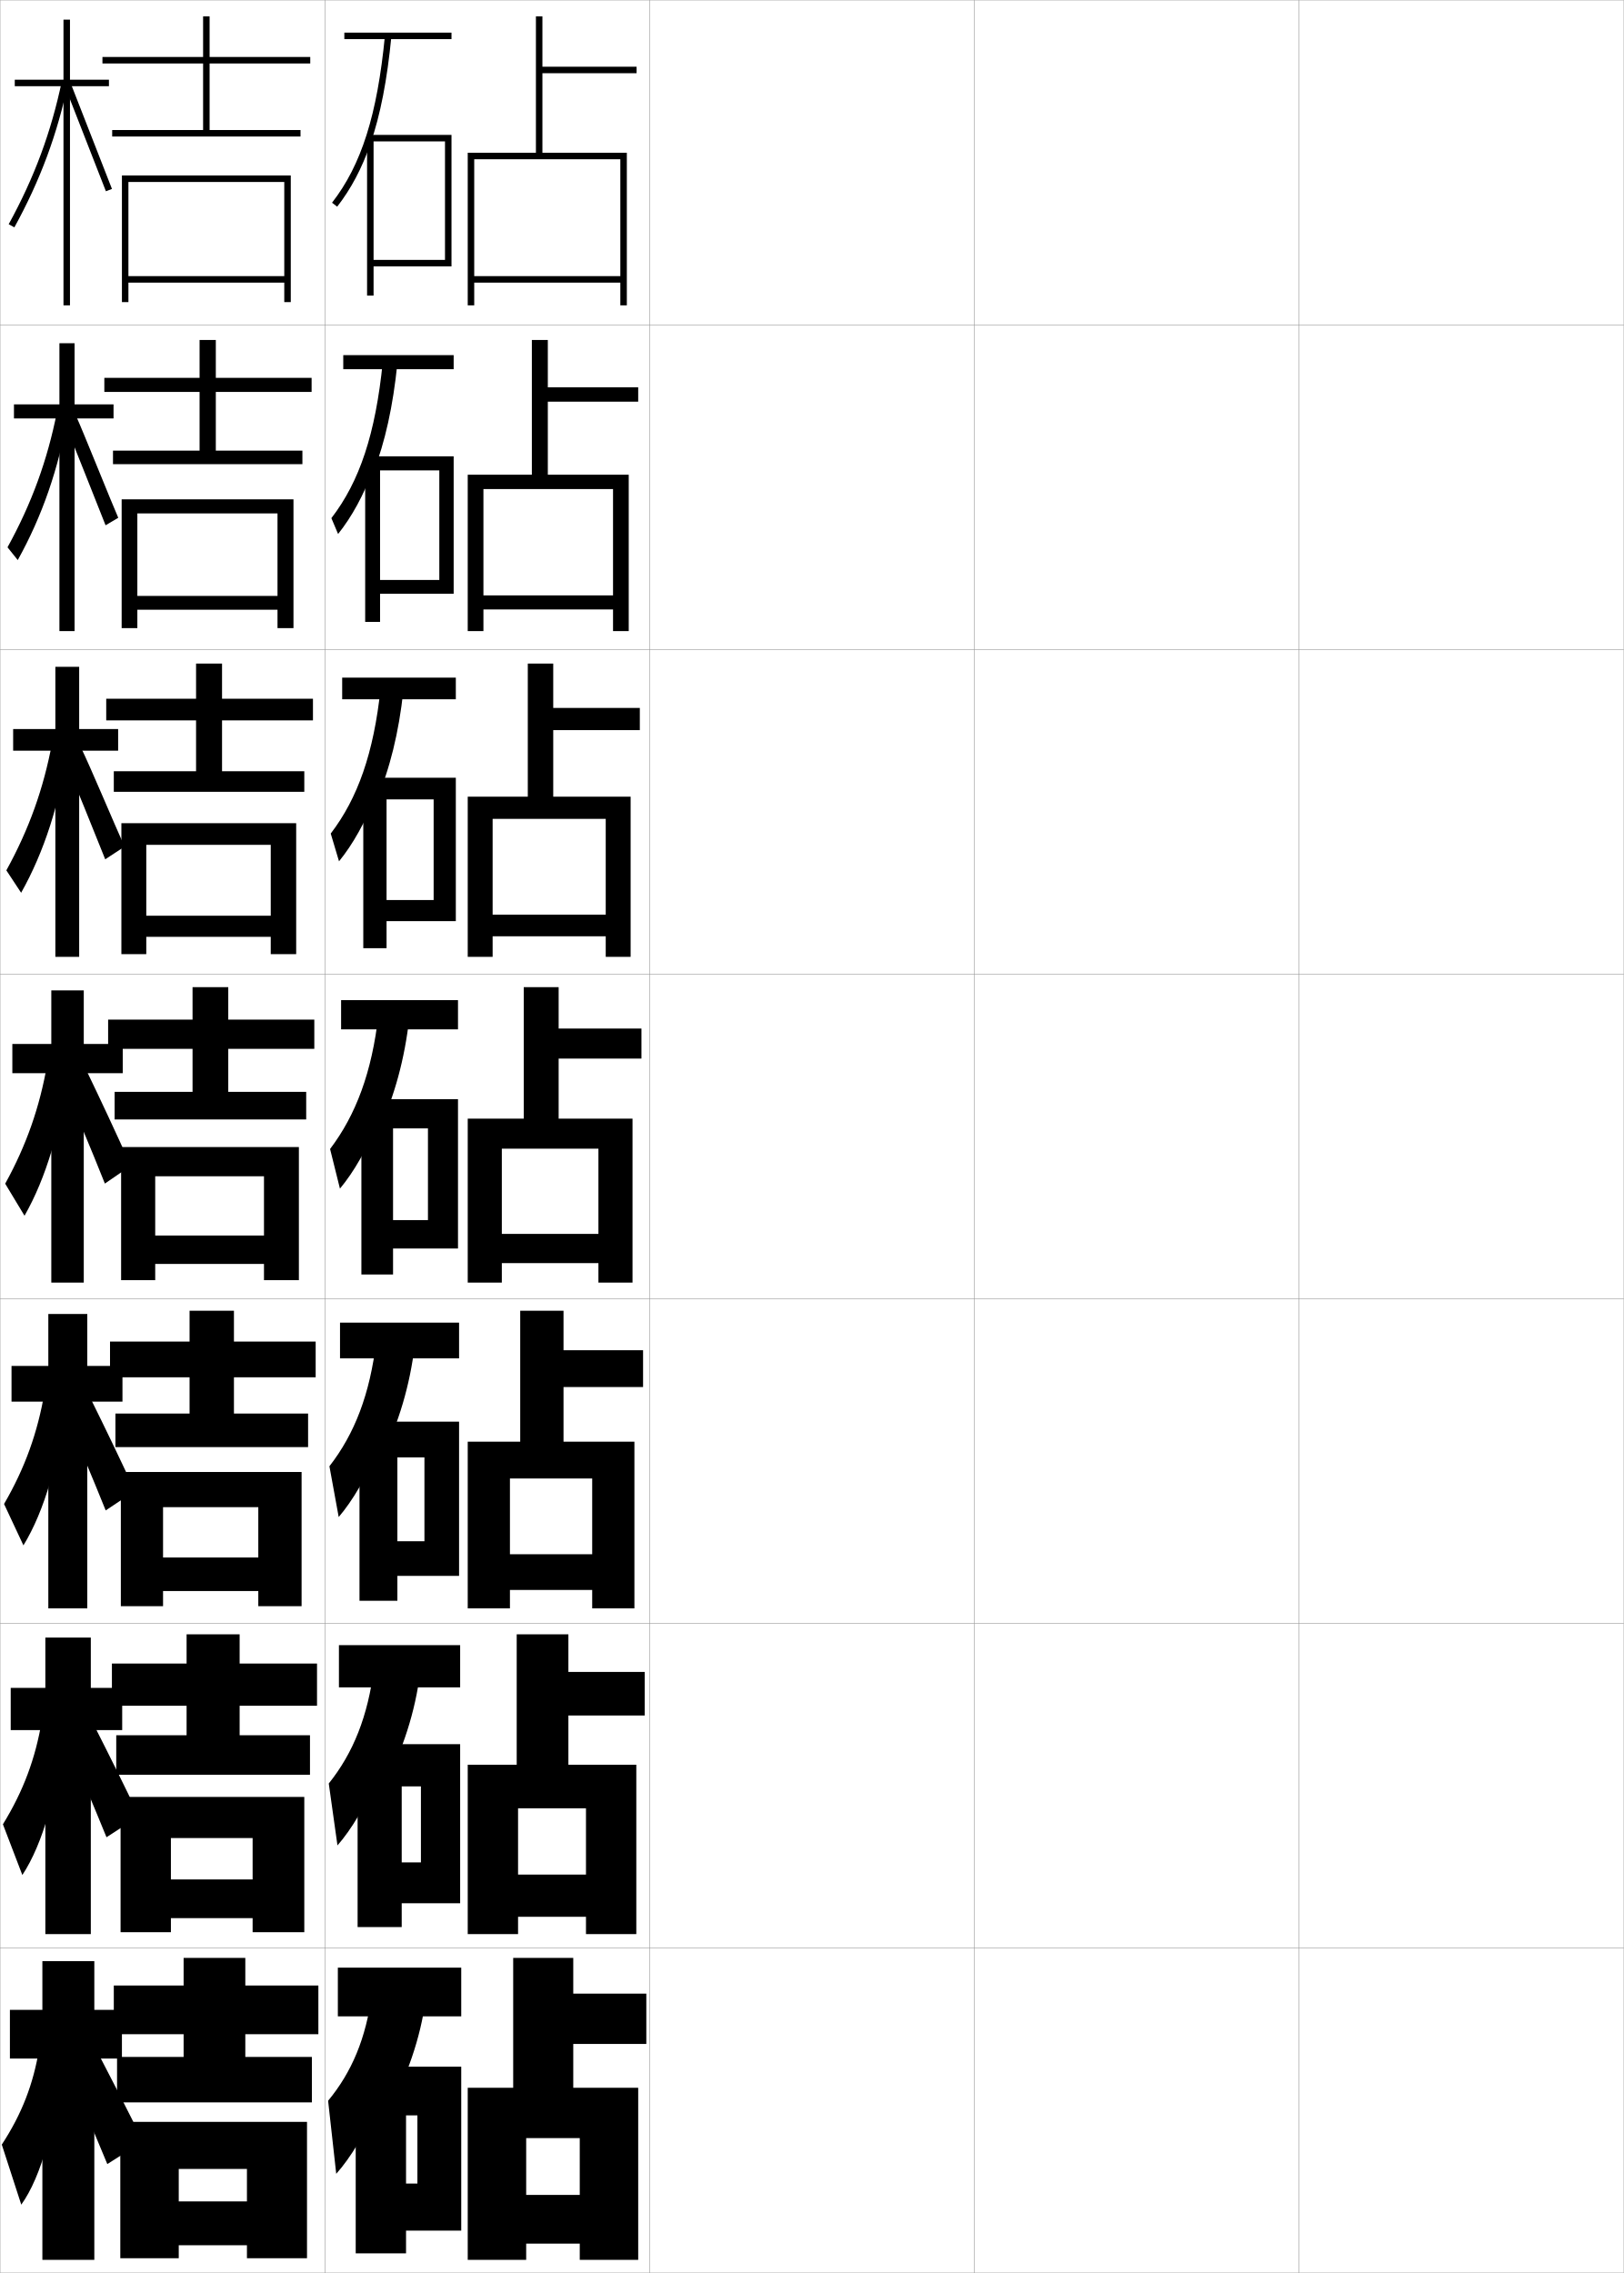
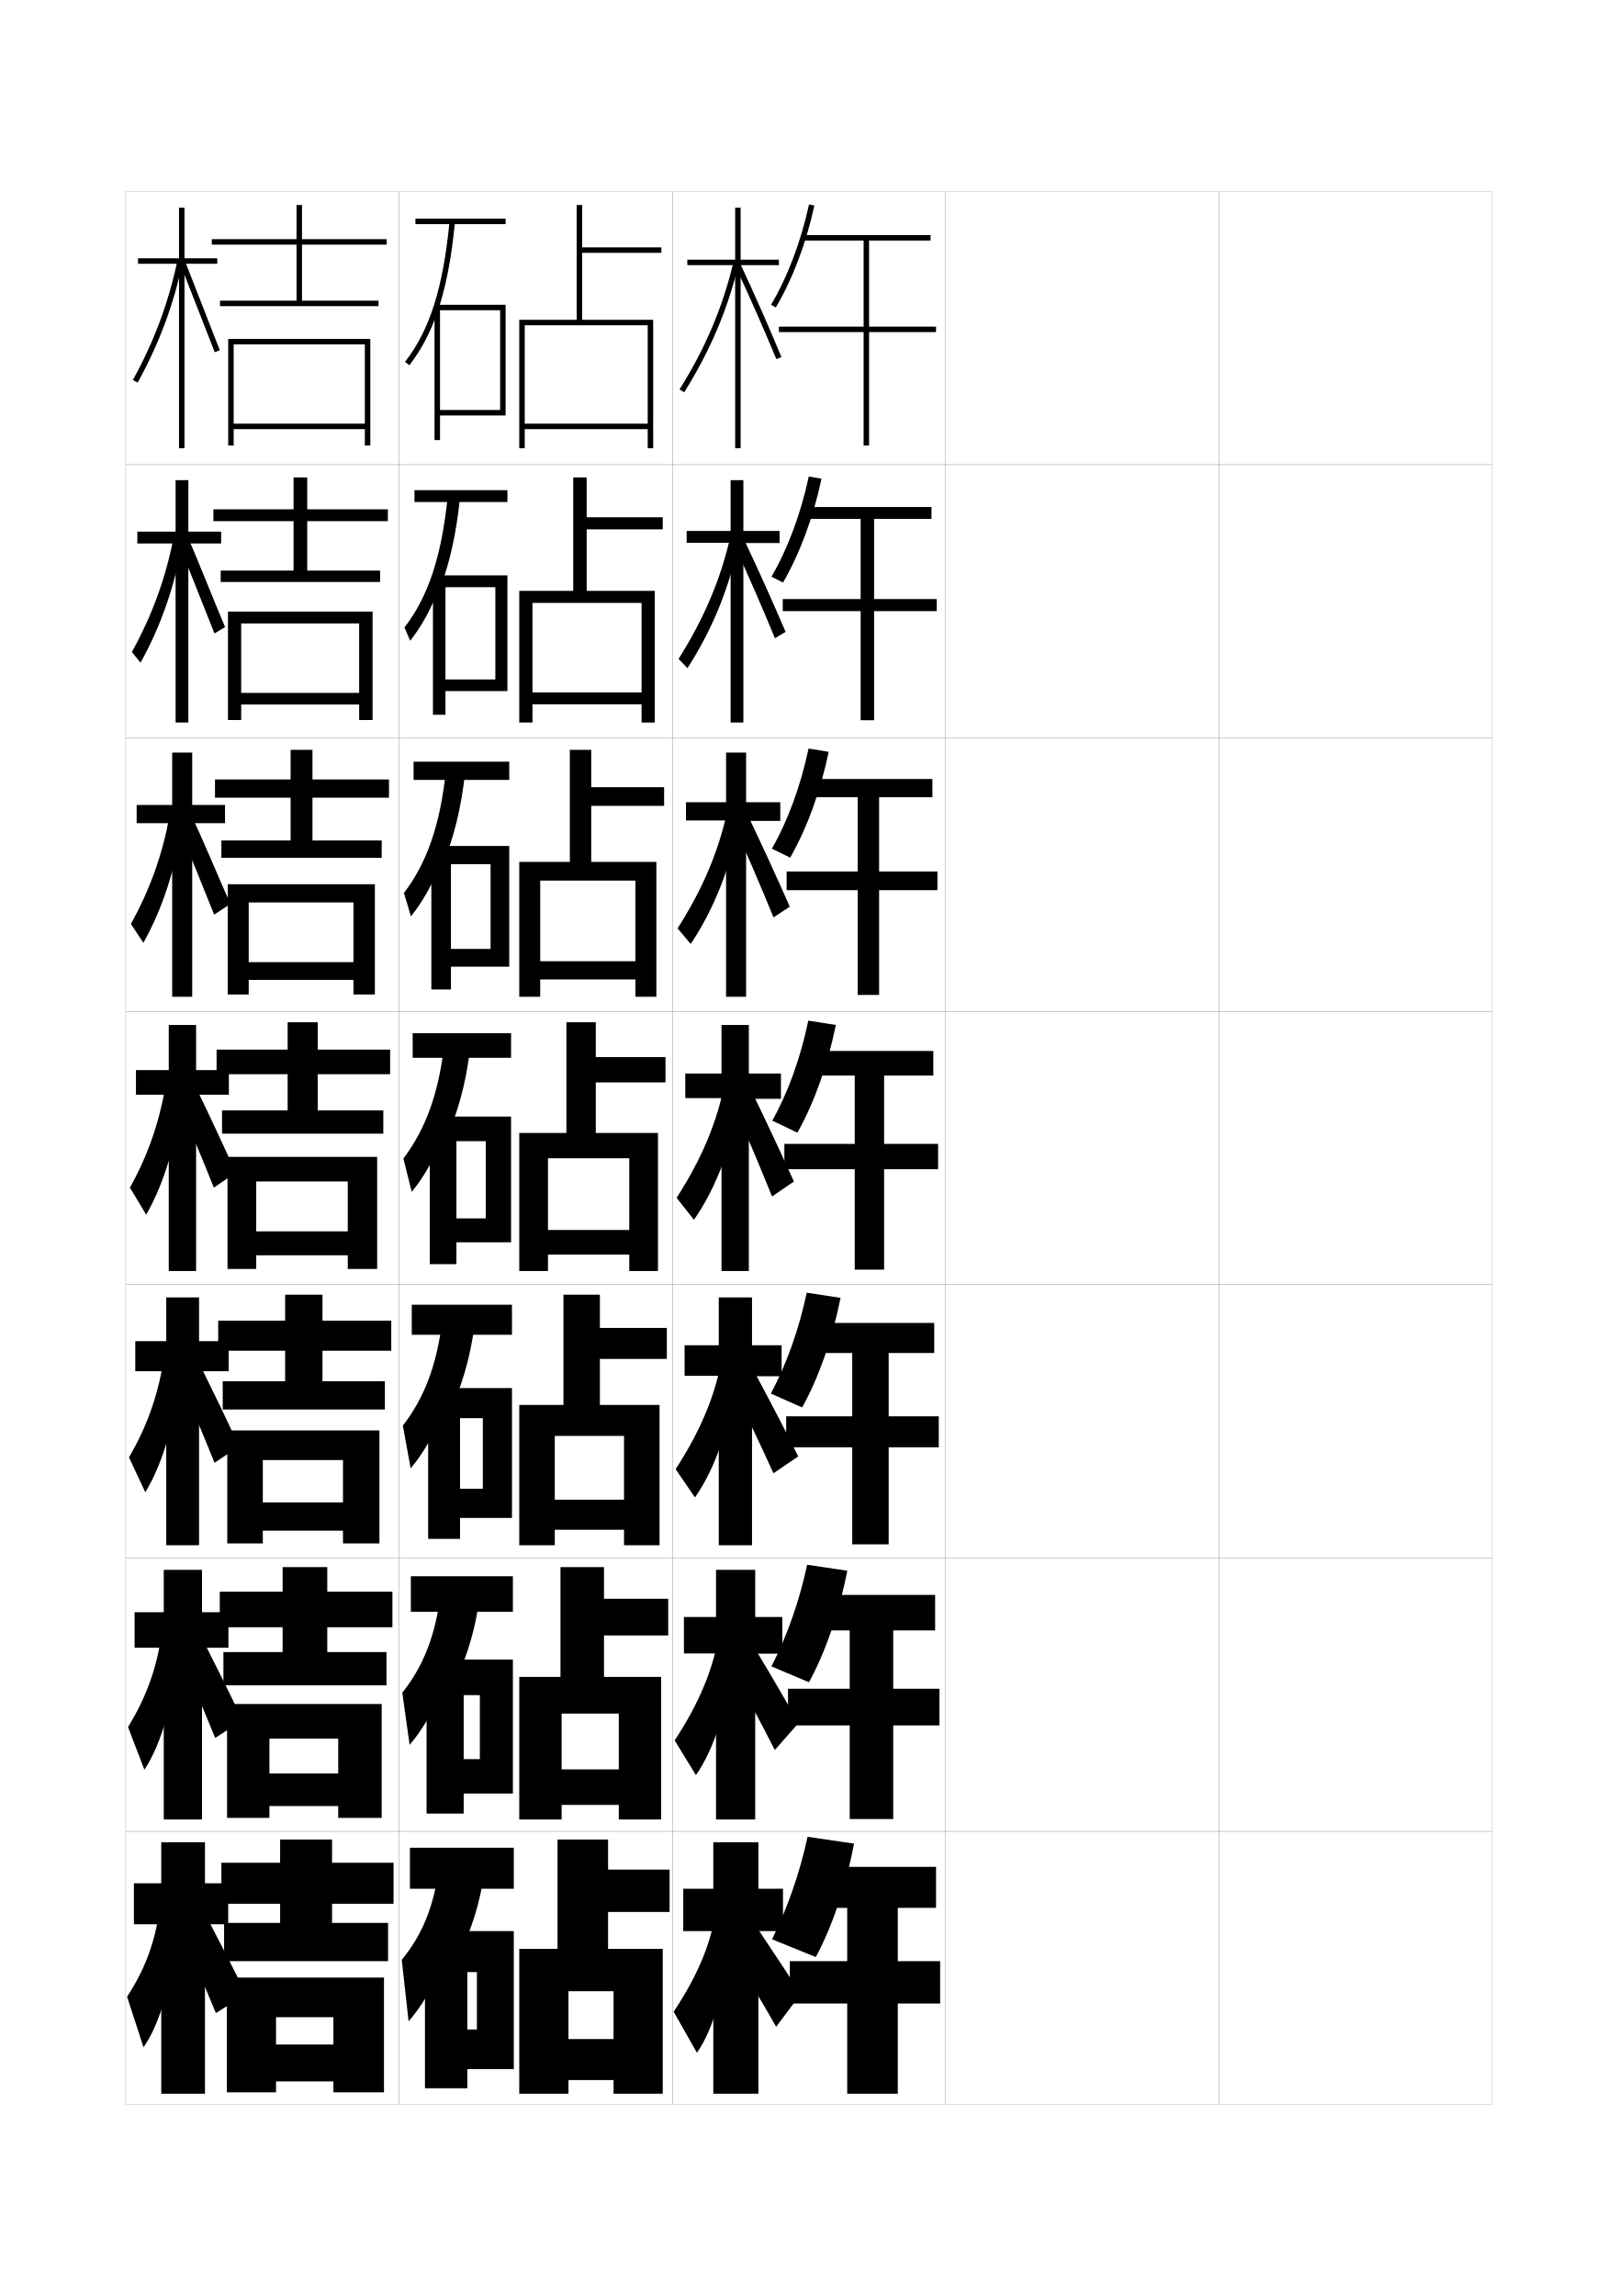
- <svg xmlns="http://www.w3.org/2000/svg" width="500.1" height="700.1" viewBox="0 0 500.1 700.1" overflow="visible" enable-background="new 0 0 500.1 700.1" xml:space="preserve">
-   <g id="glyphs">
-     <g>
-       <rect x="0.05" y="0.05" fill="none" stroke="#999999" stroke-width="0.1" width="100" height="100" />
-       <rect x="0.05" y="100.05" fill="none" stroke="#999999" stroke-width="0.1" width="100" height="100" />
-       <rect x="0.05" y="200.05" fill="none" stroke="#999999" stroke-width="0.1" width="100" height="100" />
-       <rect x="0.05" y="300.05" fill="none" stroke="#999999" stroke-width="0.1" width="100" height="100" />
-       <rect x="0.05" y="400.05" fill="none" stroke="#999999" stroke-width="0.1" width="100" height="100" />
-       <rect x="0.05" y="500.05" fill="none" stroke="#999999" stroke-width="0.1" width="100" height="100" />
-       <rect x="0.05" y="600.05" fill="none" stroke="#999999" stroke-width="0.1" width="100" height="100" />
-       <rect x="100.05" y="0.05" fill="none" stroke="#999999" stroke-width="0.1" width="100" height="100" />
-       <rect x="100.05" y="100.05" fill="none" stroke="#999999" stroke-width="0.1" width="100" height="100" />
-       <rect x="100.05" y="200.05" fill="none" stroke="#999999" stroke-width="0.1" width="100" height="100" />
-       <rect x="100.05" y="300.05" fill="none" stroke="#999999" stroke-width="0.1" width="100" height="100" />
-       <rect x="100.05" y="400.05" fill="none" stroke="#999999" stroke-width="0.1" width="100" height="100" />
-       <rect x="100.05" y="500.05" fill="none" stroke="#999999" stroke-width="0.1" width="100" height="100" />
-       <rect x="100.05" y="600.05" fill="none" stroke="#999999" stroke-width="0.1" width="100" height="100" />
-       <rect x="200.05" y="0.05" fill="none" stroke="#999999" stroke-width="0.1" width="100" height="100" />
-       <rect x="200.05" y="100.05" fill="none" stroke="#999999" stroke-width="0.1" width="100" height="100" />
-       <rect x="200.05" y="200.05" fill="none" stroke="#999999" stroke-width="0.1" width="100" height="100" />
-       <rect x="200.05" y="300.05" fill="none" stroke="#999999" stroke-width="0.1" width="100" height="100" />
-       <rect x="200.05" y="400.05" fill="none" stroke="#999999" stroke-width="0.1" width="100" height="100" />
-       <rect x="200.05" y="500.05" fill="none" stroke="#999999" stroke-width="0.1" width="100" height="100" />
-       <rect x="200.05" y="600.05" fill="none" stroke="#999999" stroke-width="0.1" width="100" height="100" />
-       <rect x="300.05" y="0.05" fill="none" stroke="#999999" stroke-width="0.1" width="100" height="100" />
-       <rect x="300.05" y="100.05" fill="none" stroke="#999999" stroke-width="0.1" width="100" height="100" />
-       <rect x="300.05" y="200.05" fill="none" stroke="#999999" stroke-width="0.1" width="100" height="100" />
-       <rect x="300.05" y="300.05" fill="none" stroke="#999999" stroke-width="0.1" width="100" height="100" />
-       <rect x="300.05" y="400.05" fill="none" stroke="#999999" stroke-width="0.1" width="100" height="100" />
-       <rect x="300.05" y="500.05" fill="none" stroke="#999999" stroke-width="0.1" width="100" height="100" />
-       <rect x="300.05" y="600.05" fill="none" stroke="#999999" stroke-width="0.1" width="100" height="100" />
-       <rect x="400.05" y="0.05" fill="none" stroke="#999999" stroke-width="0.1" width="100" height="100" />
-       <rect x="400.05" y="100.05" fill="none" stroke="#999999" stroke-width="0.1" width="100" height="100" />
-       <rect x="400.05" y="200.05" fill="none" stroke="#999999" stroke-width="0.1" width="100" height="100" />
-       <rect x="400.05" y="300.05" fill="none" stroke="#999999" stroke-width="0.1" width="100" height="100" />
-       <rect x="400.05" y="400.05" fill="none" stroke="#999999" stroke-width="0.1" width="100" height="100" />
-       <rect x="400.05" y="500.05" fill="none" stroke="#999999" stroke-width="0.1" width="100" height="100" />
-       <rect x="400.05" y="600.05" fill="none" stroke="#999999" stroke-width="0.1" width="100" height="100" />
-     </g>
-     <g>
-       <polygon points="165.05,47.05 144.05,47.05 144.05,94.05 146.05,94.05       146.05,49.05 191.05,49.05 191.05,85.05 146.05,85.05 146.05,87.05       191.05,87.05 191.05,94.05 193.05,94.05 193.05,47.05 167.05,47.05       167.05,22.55 196.05,22.55 196.05,20.55 167.05,20.55 167.05,5.05       165.05,5.05 " />
-       <polygon points="163.799,146.216 144.049,146.216 144.049,194.383 148.883,194.383       148.883,150.633 188.8,150.633 188.8,183.383 148.883,183.383 148.883,187.716       188.8,187.716 188.8,194.383 193.633,194.383 193.633,146.216 168.716,146.216       168.716,123.716 196.549,123.716 196.549,119.299 168.716,119.299 168.716,104.716       163.799,104.716 " />
-       <polygon points="162.55,245.383 144.05,245.383 144.05,294.716 151.717,294.716       151.717,252.216 186.55,252.216 186.55,281.716 151.717,281.716 151.717,288.383       186.55,288.383 186.55,294.716 194.216,294.716 194.216,245.383 170.383,245.383       170.383,224.883 197.05,224.883 197.05,218.05 170.383,218.05 170.383,204.383       162.55,204.383 " />
-       <polygon points="161.3,344.55 144.05,344.55 144.05,395.05 154.55,395.05       154.55,353.8 184.3,353.8 184.3,380.05 154.55,380.05 154.55,389.05       184.3,389.05 184.3,395.05 194.8,395.05 194.8,344.55 172.05,344.55       172.05,326.05 197.55,326.05 197.55,316.8 172.05,316.8 172.05,304.05       161.3,304.05 " />
-       <polygon points="160.216,444.05 144.049,444.05 144.049,495.383 157.049,495.383       157.049,455.383 182.383,455.383 182.383,478.717 157.049,478.717 157.049,489.717       182.383,489.717 182.383,495.383 195.383,495.383 195.383,444.05 173.549,444.05       173.549,427.217 198.049,427.217 198.049,415.883 173.549,415.883 173.549,403.716       160.216,403.716 " />
-       <polygon points="159.133,543.55 144.05,543.55 144.05,595.717 159.55,595.717       159.55,556.967 180.467,556.967 180.467,577.383 159.55,577.383 159.55,590.383       180.467,590.383 180.467,595.717 195.967,595.717 195.967,543.55 175.05,543.55       175.05,528.383 198.55,528.383 198.55,514.967 175.05,514.967 175.05,503.383       159.133,503.383 " />
-       <polygon points="158.05,643.05 144.05,643.05 144.05,696.05 162.05,696.05       162.05,658.55 178.55,658.55 178.55,676.05 162.05,676.05 162.05,691.05       178.55,691.05 178.55,696.05 196.55,696.05 196.55,643.05 176.55,643.05       176.55,629.55 199.05,629.55 199.05,614.05 176.55,614.05 176.55,603.05       158.05,603.05 " />
-     </g>
-     <g>
-       <g>
-         <rect x="106.05" y="10.05" width="33" height="2" />
-         <path d="M114.05,44.374c3.109-8.968,5.188-19.744,6.495-33.228l-1.99-0.193       c-2.368,24.425-7.241,39.821-16.295,51.483l1.58,1.227       C108.091,58.188,111.434,51.919,114.05,44.374L114.05,44.374z" />
-         <polygon points="115.05,80.05 115.05,82.05 139.05,82.05 139.05,41.55        113.05,41.55 113.05,91.05 115.05,91.05 115.05,43.55 137.05,43.55        137.05,80.05 " />
-       </g>
-       <g>
-         <rect x="105.716" y="109.383" width="34" height="4.333" />
-         <path d="M117.887,111.469c-2.245,22.204-7.143,36.847-15.829,48.122l2.066,4.887       c4.26-5.363,7.825-11.852,10.842-19.991v1       c3.635-9.321,6.072-20.367,7.413-33.522L117.887,111.469z" />
-         <polygon points="139.716,182.883 139.716,140.549 112.466,140.549 112.466,191.549        117.049,191.549 117.049,144.883 135.3,144.883 135.3,178.633 117.049,178.633        117.049,182.883 " />
-       </g>
-       <g>
-         <rect x="105.383" y="208.716" width="35" height="6.667" />
-         <path d="M117.22,211.985c-2.121,19.982-7.044,33.873-15.363,44.759l2.553,8.547       c4.27-5.25,8.057-11.96,11.474-20.693v2       c4.161-9.674,6.955-20.99,8.33-33.818L117.22,211.985z" />
-         <polygon points="140.383,283.716 140.383,239.55 111.883,239.55 111.883,292.05        119.05,292.05 119.05,246.216 133.55,246.216 133.55,277.216 119.05,277.216        119.05,283.716 " />
-       </g>
-       <g>
-         <rect x="105.05" y="308.05" width="36" height="9" />
-         <path d="M116.552,312.501c-1.997,17.762-6.945,30.898-14.896,41.397l3.039,12.208       c4.279-5.138,8.289-12.068,12.105-21.395v3       c4.688-10.027,7.839-21.613,9.248-34.113L116.552,312.501z" />
-         <polygon points="141.05,384.55 141.05,338.55 111.3,338.55 111.3,392.55        121.05,392.55 121.05,347.55 131.8,347.55 131.8,375.8 121.05,375.8        121.05,384.55 " />
-       </g>
-       <g>
-         <rect x="104.716" y="407.383" width="36.667" height="11" />
-         <path d="M115.884,413.017c-1.948,16.449-6.691,28.644-14.431,38.599l2.859,15.639       c4.288-5.024,8.521-12.177,12.737-22.096l0.5,3.666       c5.213-10.38,8.722-22.236,10.165-34.408L115.884,413.017z" />
-         <polygon points="141.383,485.383 141.383,437.883 110.716,437.883 110.716,493.05        122.383,493.05 122.383,448.883 130.716,448.883 130.716,474.716 122.383,474.716        122.383,485.383 " />
-       </g>
-       <g>
-         <rect x="104.383" y="506.717" width="37.333" height="13" />
-         <path d="M115.217,513.533c-1.898,15.137-6.436,26.388-13.966,35.8l2.68,19.069       c4.297-4.913,8.752-12.285,13.368-22.799l1,4.334       c5.739-10.733,9.606-22.86,11.083-34.705L115.217,513.533z" />
-         <polygon points="141.716,586.217 141.716,537.217 110.133,537.217 110.133,593.55        123.716,593.55 123.716,550.217 129.633,550.217 129.633,573.633 123.716,573.633        123.716,586.217 " />
-       </g>
-       <g>
-         <rect x="104.05" y="606.05" width="38" height="15" />
-         <path d="M114.55,614.05c-1.849,13.823-6.181,24.132-13.5,33l2.5,22.5       c4.307-4.8,8.984-12.394,14-23.5l1.5,5c6.265-11.086,10.489-23.483,12-35       L114.55,614.05z" />
-         <polygon points="142.05,687.05 142.05,636.55 109.55,636.55 109.55,694.05        125.05,694.05 125.05,651.55 128.55,651.55 128.55,672.55 125.05,672.55        125.05,687.05 " />
-       </g>
-     </g>
-     <g>
-       <g>
-         <polygon points="33.55,24.55 21.55,24.55 21.55,6.05 19.55,6.05        19.55,24.55 4.55,24.55 4.55,26.55 19.55,26.55 19.55,94.05        21.55,94.05 21.55,26.55 33.55,26.55 " />
-         <path d="M2.674,69.068L4.426,70.031C12.411,55.504,17.688,41.275,21.028,25.254       l-1.957-0.408C15.771,40.667,10.561,54.719,2.674,69.068z" />
-         <polygon points="20.12,26.917 32.616,58.909 34.482,58.19 21.979,26.183 " />
-       </g>
-       <g>
-         <polygon points="34.967,124.55 22.967,124.55 22.967,105.717 18.3,105.717        18.3,124.55 4.3,124.55 4.3,128.883 18.3,128.883 18.3,194.383        22.967,194.383 22.967,128.883 34.967,128.883 " />
-         <path d="M2.315,168.573l3.151,3.933c7.515-13.517,12.627-28.254,15.416-44.562       L17.562,126.801C14.588,141.787,9.76,155.039,2.315,168.573z" />
-         <path d="M19.847,130.128c1.466,3.323,11.138,27.836,12.664,31.661l3.911-2.312       c-1.602-3.552-11.427-28.075-12.919-31.172L19.847,130.128z" />
-       </g>
-       <g>
-         <polygon points="36.383,224.55 24.383,224.55 24.383,205.383 17.05,205.383        17.05,224.55 4.05,224.55 4.05,231.216 17.05,231.216 17.05,294.716        24.383,294.716 24.383,231.216 36.383,231.216 " />
-         <path d="M1.957,268.077l4.551,6.903C13.551,262.474,18.5,247.228,20.737,230.635       l-4.684-1.88C13.405,242.907,8.959,255.36,1.957,268.077z" />
-         <path d="M19.573,233.339c2.932,6.646,9.78,23.679,12.832,31.331l5.956-3.906       c-3.203-7.104-10.351-24.143-13.334-30.336L19.573,233.339z" />
-       </g>
-     </g>
-     <g>
-       <g>
-         <polygon points="37.8,321.55 25.8,321.55 25.8,305.05 15.8,305.05        15.8,321.55 3.8,321.55 3.8,330.55 15.8,330.55 15.8,395.05        25.8,395.05 25.8,330.55 37.8,330.55 " />
-         <path d="M1.599,364.582l5.951,9.873c6.571-11.496,11.356-27.252,13.042-44.129       l-6.048-2.616C12.222,341.026,8.158,352.681,1.599,364.582z" />
-         <path d="M19.3,333.55c4.397,9.97,8.422,19.522,13,31l8-5.5       c-4.804-10.655-9.274-20.211-13.75-29.5L19.3,333.55z" />
-       </g>
-       <g>
-         <polygon points="37.716,420.717 26.883,420.717 26.883,404.717 14.883,404.717        14.883,420.717 3.549,420.717 3.549,431.717 14.883,431.717 14.883,495.383        26.883,495.383 26.883,431.717 37.716,431.717 " />
-         <path d="M1.249,463.237l5.967,12.749c6.424-10.488,11.26-26.755,12.528-43.919       l-6.032-3.244C11.576,441.301,7.686,452.153,1.249,463.237z" />
-         <path d="M19.883,435.05c4.412,10.12,8.323,19.389,12.667,30.166l9-5.999       c-4.728-10.188-9.141-19.351-13.667-28.501L19.883,435.05z" />
-       </g>
-       <g>
-         <polygon points="37.633,519.883 27.967,519.883 27.967,504.383 13.966,504.383        13.966,519.883 3.3,519.883 3.3,532.883 13.966,532.883 13.966,595.717        27.967,595.717 27.967,532.883 37.633,532.883 " />
-         <path d="M0.899,561.894l5.984,15.625c6.276-9.48,11.162-26.258,12.014-43.71       l-6.016-3.872C10.931,541.575,7.215,551.627,0.899,561.894z" />
-         <path d="M20.466,536.55c4.426,10.271,8.224,19.256,12.333,29.333l10-6.5       c-4.652-9.719-9.008-18.488-13.583-27.5L20.466,536.55z" />
-       </g>
-       <g>
-         <polygon points="37.55,619.05 29.05,619.05 29.05,604.05 13.05,604.05        13.05,619.05 3.05,619.05 3.05,634.05 13.05,634.05 13.05,696.05        29.05,696.05 29.05,634.05 37.55,634.05 " />
-         <path d="M12.05,631.05c-1.764,10.8-5.307,20.05-11.5,29.5l6,18.5       c6.129-8.473,11.064-25.761,11.5-43.5L12.05,631.05z" />
-         <path d="M21.05,638.05c4.44,10.422,8.124,19.123,12,28.5l11-7       c-4.576-9.251-8.875-17.627-13.5-26.5L21.05,638.05z" />
-       </g>
-     </g>
-     <g>
-       <g>
-         <polygon points="95.55,19.55 95.55,17.55 64.55,17.55 64.55,5.05        62.55,5.05 62.55,17.55 31.55,17.55 31.55,19.55 62.55,19.55        62.55,40.05 34.55,40.05 34.55,42.05 92.55,42.05 92.55,40.05        64.55,40.05 64.55,19.55 " />
-         <polygon points="87.55,85.05 39.55,85.05 39.55,87.05 87.55,87.05        87.55,93.05 89.55,93.05 89.55,54.05 37.55,54.05 37.55,93.05        39.55,93.05 39.55,56.05 87.55,56.05 " />
-       </g>
-       <g>
-         <polygon points="95.966,120.716 95.966,116.383 66.466,116.383 66.466,104.716        61.466,104.716 61.466,116.383 32.133,116.383 32.133,120.716 61.466,120.716        61.466,138.799 34.799,138.799 34.799,142.966 93.133,142.966 93.133,138.799        66.466,138.799 66.466,120.716 " />
-         <polygon points="85.466,183.549 42.299,183.549 42.299,187.8 85.466,187.8        85.466,193.466 90.383,193.466 90.383,153.8 37.466,153.8 37.466,193.466        42.299,193.466 42.299,158.133 85.466,158.133 " />
-       </g>
-       <g>
-         <polygon points="96.383,221.883 96.383,215.216 68.383,215.216 68.383,204.383        60.383,204.383 60.383,215.216 32.716,215.216 32.716,221.883 60.383,221.883        60.383,237.55 35.05,237.55 35.05,243.883 93.717,243.883 93.717,237.55        68.383,237.55 68.383,221.883 " />
-         <polygon points="83.383,282.05 45.05,282.05 45.05,288.55 83.383,288.55        83.383,293.883 91.217,293.883 91.217,253.55 37.383,253.55 37.383,293.883        45.05,293.883 45.05,260.216 83.383,260.216 " />
-       </g>
-       <g>
-         <polygon points="96.8,323.05 96.8,314.05 70.3,314.05 70.3,304.05        59.3,304.05 59.3,314.05 33.3,314.05 33.3,323.05 59.3,323.05        59.3,336.3 35.3,336.3 35.3,344.8 94.3,344.8 94.3,336.3        70.3,336.3 70.3,323.05 " />
-         <polygon points="81.3,380.55 47.8,380.55 47.8,389.3 81.3,389.3        81.3,394.3 92.05,394.3 92.05,353.3 37.3,353.3 37.3,394.3        47.8,394.3 47.8,362.3 81.3,362.3 " />
-       </g>
-       <g>
-         <polygon points="97.216,424.217 97.216,413.217 72.049,413.217 72.049,403.716        58.383,403.716 58.383,413.217 33.883,413.217 33.883,424.217 58.383,424.217        58.383,435.383 35.549,435.383 35.549,445.717 94.883,445.717 94.883,435.383        72.049,435.383 72.049,424.217 " />
-         <polygon points="79.55,479.716 50.216,479.716 50.216,490.05 79.55,490.05        79.55,494.717 92.883,494.717 92.883,453.383 37.216,453.383 37.216,494.717        50.216,494.717 50.216,464.216 79.55,464.216 " />
-       </g>
-       <g>
-         <polygon points="97.633,525.383 97.633,512.383 73.8,512.383 73.8,503.383        57.466,503.383 57.466,512.383 34.467,512.383 34.467,525.383 57.466,525.383        57.466,534.467 35.8,534.467 35.8,546.633 95.466,546.633 95.466,534.467        73.8,534.467 73.8,525.383 " />
-         <polygon points="77.8,578.883 52.633,578.883 52.633,590.8 77.8,590.8        77.8,595.133 93.716,595.133 93.716,553.467 37.133,553.467 37.133,595.133        52.633,595.133 52.633,566.133 77.8,566.133 " />
-       </g>
-       <g>
-         <polygon points="98.05,626.55 98.05,611.55 75.55,611.55 75.55,603.05        56.55,603.05 56.55,611.55 35.05,611.55 35.05,626.55 56.55,626.55        56.55,633.55 36.05,633.55 36.05,647.55 96.05,647.55 96.05,633.55        75.55,633.55 75.55,626.55 " />
-         <polygon points="37.05,653.55 37.05,695.55 55.05,695.55 55.05,668.05        76.05,668.05 76.05,678.05 55.05,678.05 55.05,691.55 76.05,691.55        76.05,695.55 94.55,695.55 94.55,653.55 " />
-       </g>
-     </g>
+ <svg xmlns="http://www.w3.org/2000/svg" version="1.1" id="glyphs" x="0px" y="0px" width="592px" height="840px" viewBox="0 0 592 840" enable-background="new 0 0 592 840" xml:space="preserve">
+   <g>
+     <rect x="46" y="70" fill="none" stroke="#999999" stroke-width="0.1" width="100" height="100" />
+     <rect x="46" y="170" fill="none" stroke="#999999" stroke-width="0.1" width="100" height="100" />
+     <rect x="46" y="270" fill="none" stroke="#999999" stroke-width="0.1" width="100" height="100" />
+     <rect x="46" y="370" fill="none" stroke="#999999" stroke-width="0.1" width="100" height="100" />
+     <rect x="46" y="470" fill="none" stroke="#999999" stroke-width="0.1" width="100" height="100" />
+     <rect x="46" y="570" fill="none" stroke="#999999" stroke-width="0.1" width="100" height="100" />
+     <rect x="46" y="670" fill="none" stroke="#999999" stroke-width="0.1" width="100" height="100" />
+     <rect x="146" y="70" fill="none" stroke="#999999" stroke-width="0.1" width="100" height="100" />
+     <rect x="146" y="170" fill="none" stroke="#999999" stroke-width="0.1" width="100" height="100" />
+     <rect x="146" y="270" fill="none" stroke="#999999" stroke-width="0.1" width="100" height="100" />
+     <rect x="146" y="370" fill="none" stroke="#999999" stroke-width="0.1" width="100" height="100" />
+     <rect x="146" y="470" fill="none" stroke="#999999" stroke-width="0.1" width="100" height="100" />
+     <rect x="146" y="570" fill="none" stroke="#999999" stroke-width="0.1" width="100" height="100" />
+     <rect x="146" y="670" fill="none" stroke="#999999" stroke-width="0.1" width="100" height="100" />
+     <rect x="246" y="70" fill="none" stroke="#999999" stroke-width="0.1" width="100" height="100" />
+     <rect x="246" y="170" fill="none" stroke="#999999" stroke-width="0.1" width="100" height="100" />
+     <rect x="246" y="270" fill="none" stroke="#999999" stroke-width="0.1" width="100" height="100" />
+     <rect x="246" y="370" fill="none" stroke="#999999" stroke-width="0.1" width="100" height="100" />
+     <rect x="246" y="470" fill="none" stroke="#999999" stroke-width="0.1" width="100" height="100" />
+     <rect x="246" y="570" fill="none" stroke="#999999" stroke-width="0.1" width="100" height="100" />
+     <rect x="246" y="670" fill="none" stroke="#999999" stroke-width="0.1" width="100" height="100" />
+     <rect x="346" y="70" fill="none" stroke="#999999" stroke-width="0.1" width="100" height="100" />
+     <rect x="346" y="170" fill="none" stroke="#999999" stroke-width="0.1" width="100" height="100" />
+     <rect x="346" y="270" fill="none" stroke="#999999" stroke-width="0.1" width="100" height="100" />
+     <rect x="346" y="370" fill="none" stroke="#999999" stroke-width="0.1" width="100" height="100" />
+     <rect x="346" y="470" fill="none" stroke="#999999" stroke-width="0.1" width="100" height="100" />
+     <rect x="346" y="570" fill="none" stroke="#999999" stroke-width="0.1" width="100" height="100" />
+     <rect x="346" y="670" fill="none" stroke="#999999" stroke-width="0.1" width="100" height="100" />
+     <rect x="446" y="70" fill="none" stroke="#999999" stroke-width="0.1" width="100" height="100" />
+     <rect x="446" y="170" fill="none" stroke="#999999" stroke-width="0.1" width="100" height="100" />
+     <rect x="446" y="270" fill="none" stroke="#999999" stroke-width="0.1" width="100" height="100" />
+     <rect x="446" y="370" fill="none" stroke="#999999" stroke-width="0.1" width="100" height="100" />
+     <rect x="446" y="470" fill="none" stroke="#999999" stroke-width="0.1" width="100" height="100" />
+     <rect x="446" y="570" fill="none" stroke="#999999" stroke-width="0.1" width="100" height="100" />
+     <rect x="446" y="670" fill="none" stroke="#999999" stroke-width="0.1" width="100" height="100" />
+   </g>
+   <g>
+     <polygon points="211,117 190,117 190,164 192,164 192,119 237,119 237,155 192,155 192,157 237,157 237,164 239,164 239,117    213,117 213,92.5 242,92.5 242,90.5 213,90.5 213,75 211,75  " />
+     <polygon points="209.75,216.167 190,216.167 190,264.333 194.833,264.333    194.833,220.583 234.75,220.583 234.75,253.333 194.833,253.333 194.833,257.667    234.75,257.667 234.75,264.333 239.583,264.333 239.583,216.167 214.667,216.167    214.667,193.667 242.5,193.667 242.5,189.25 214.667,189.25 214.667,174.667    209.75,174.667  " />
+     <polygon points="208.5,315.333 190,315.333 190,364.667 197.667,364.667 197.667,322.167    232.5,322.167 232.5,351.667 197.667,351.667 197.667,358.333 232.5,358.333 232.5,364.667    240.167,364.667 240.167,315.333 216.333,315.333 216.333,294.833 243,294.833 243,288    216.333,288 216.333,274.333 208.5,274.333  " />
+     <polygon points="207.25,414.5 190,414.5 190,465 200.5,465 200.5,423.75 230.25,423.75 230.25,450 200.5,450 200.5,459 230.25,459    230.25,465 240.75,465 240.75,414.5 218,414.5 218,396 243.5,396 243.5,386.75 218,386.75 218,374 207.25,374  " />
+     <polygon points="206.167,514 190,514 190,565.333 203,565.333 203,525.333    228.333,525.333 228.333,548.667 203,548.667 203,559.667 228.333,559.667    228.333,565.333 241.333,565.333 241.333,514 219.5,514 219.5,497.167    244,497.167 244,485.833 219.5,485.833 219.5,473.666 206.167,473.666  " />
+     <polygon points="205.083,613.5 190,613.5 190,665.667 205.5,665.667 205.5,626.917 226.417,626.917    226.417,647.333 205.5,647.333 205.5,660.333 226.417,660.333 226.417,665.667    241.917,665.667 241.917,613.5 221,613.5 221,598.333 244.5,598.333 244.5,584.917 221,584.917    221,573.333 205.083,573.333  " />
+     <polygon points="204,713 190,713 190,766 208,766 208,728.5 224.5,728.5 224.5,746 208,746 208,761 224.5,761 224.5,766 242.5,766    242.5,713 222.5,713 222.5,699.5 245,699.5 245,684 222.5,684 222.5,673 204,673  " />
+   </g>
+   <g>
+     <g>
+       <rect x="152" y="80" width="33" height="2" />
+       <path d="M160,114.324c3.109-8.968,5.188-19.744,6.495-33.228l-1.99-0.193    c-2.368,24.425-7.241,39.821-16.295,51.483l1.58,1.227    C154.041,128.138,157.384,121.869,160,114.324L160,114.324z" />
+       <polygon points="161,150 161,152 185,152 185,111.5 159,111.5 159,161 161,161 161,113.5 183,113.5 183,150   " />
+     </g>
+     <g>
+       <rect x="151.666" y="179.333" width="34" height="4.333" />
+       <path d="M163.837,181.419c-2.245,22.204-7.143,36.847-15.829,48.122l2.066,4.887    c4.26-5.363,7.825-11.852,10.842-19.991v1    c3.635-9.321,6.072-20.367,7.413-33.522L163.837,181.419z" />
+       <polygon points="185.666,252.833 185.666,210.5 158.417,210.5 158.417,261.5     163,261.5 163,214.833 181.25,214.833 181.25,248.583 163,248.583     163,252.833   " />
+     </g>
+     <g>
+       <rect x="151.333" y="278.667" width="35" height="6.667" />
+       <path d="M163.17,281.936c-2.121,19.982-7.044,33.873-15.363,44.759l2.553,8.547    c4.27-5.25,8.057-11.96,11.474-20.693v2    c4.161-9.674,6.955-20.99,8.33-33.818L163.17,281.936z" />
+       <polygon points="186.333,353.667 186.333,309.5 157.833,309.5 157.833,362 165,362 165,316.167     179.5,316.167 179.5,347.167 165,347.167 165,353.667   " />
+     </g>
+     <g>
+       <rect x="151" y="378" width="36" height="9" />
+       <path d="M162.502,382.451c-1.997,17.762-6.945,30.898-14.896,41.397l3.039,12.208    c4.279-5.138,8.289-12.068,12.105-21.395v3c4.688-10.027,7.839-21.613,9.248-34.113    L162.502,382.451z" />
+       <polygon points="187,454.5 187,408.5 157.25,408.5 157.25,462.5 167,462.5 167,417.5 177.75,417.5 177.75,445.75 167,445.75     167,454.5   " />
+     </g>
+     <g>
+       <rect x="150.667" y="477.333" width="36.667" height="11" />
+       <path d="M161.834,482.967c-1.948,16.449-6.691,28.644-14.431,38.599l2.859,15.639    c4.288-5.024,8.521-12.177,12.737-22.096l0.5,3.666    c5.213-10.38,8.722-22.236,10.165-34.408L161.834,482.967z" />
+       <polygon points="187.333,555.333 187.333,507.833 156.666,507.833 156.666,563 168.333,563     168.333,518.833 176.667,518.833 176.667,544.666 168.333,544.666 168.333,555.333   " />
+     </g>
+     <g>
+       <rect x="150.333" y="576.667" width="37.333" height="13" />
+       <path d="M161.167,583.483c-1.898,15.137-6.436,26.388-13.966,35.8l2.68,19.069    c4.297-4.913,8.752-12.285,13.368-22.799l1,4.334    c5.739-10.733,9.606-22.86,11.083-34.705L161.167,583.483z" />
+       <polygon points="187.667,656.167 187.667,607.167 156.083,607.167 156.083,663.5 169.667,663.5     169.667,620.167 175.583,620.167 175.583,643.583 169.667,643.583 169.667,656.167   " />
+     </g>
+     <g>
+       <rect x="150" y="676" width="38" height="15" />
+       <path d="M160.5,684c-1.849,13.823-6.181,24.132-13.5,33l2.5,22.5    c4.307-4.8,8.984-12.394,14-23.5l1.5,5c6.265-11.086,10.489-23.483,12-35L160.5,684z" />
+       <polygon points="188,757 188,706.5 155.5,706.5 155.5,764 171,764 171,721.5 174.5,721.5 174.5,742.5 171,742.5 171,757   " />
+     </g>
+   </g>
+   <g>
+     <g>
+       <polygon points="79.5,94.5 67.5,94.5 67.5,76 65.5,76 65.5,94.5 50.5,94.5 50.5,96.5 65.5,96.5 65.5,164 67.5,164 67.5,96.5     79.5,96.5   " />
+       <path d="M48.624,139.019l1.752,0.963c7.985-14.527,13.262-28.756,16.603-44.777    l-1.957-0.408C61.722,110.617,56.511,124.669,48.624,139.019z" />
+       <polygon points="66.07,96.867 78.566,128.859 80.433,128.141 67.93,96.133   " />
+     </g>
+     <g>
+       <polygon points="80.917,194.5 68.917,194.5 68.917,175.667 64.25,175.667 64.25,194.5 50.25,194.5     50.25,198.833 64.25,198.833 64.25,264.333 68.917,264.333 68.917,198.833 80.917,198.833       " />
+       <path d="M48.266,238.523l3.151,3.933c7.515-13.517,12.627-28.254,15.416-44.562    l-3.32-1.144C60.539,211.737,55.71,224.989,48.266,238.523z" />
+       <path d="M65.797,200.078c1.466,3.323,11.138,27.836,12.664,31.661l3.911-2.312    c-1.602-3.552-11.427-28.075-12.919-31.172L65.797,200.078z" />
+     </g>
+     <g>
+       <polygon points="82.333,294.5 70.333,294.5 70.333,275.333 63,275.333 63,294.5 50,294.5 50,301.167     63,301.167 63,364.667 70.333,364.667 70.333,301.167 82.333,301.167   " />
+       <path d="M47.907,338.027l4.551,6.903c7.043-12.507,11.992-27.753,14.229-44.345    l-4.684-1.88C59.355,312.857,54.909,325.31,47.907,338.027z" />
+       <path d="M65.523,303.289c2.932,6.646,9.78,23.679,12.832,31.331l5.956-3.906    c-3.203-7.104-10.351-24.143-13.334-30.336L65.523,303.289z" />
+     </g>
+   </g>
+   <g>
+     <g>
+       <polygon points="83.75,391.5 71.75,391.5 71.75,375 61.75,375 61.75,391.5 49.75,391.5 49.75,400.5 61.75,400.5 61.75,465     71.75,465 71.75,400.5 83.75,400.5   " />
+       <path d="M47.549,434.532L53.5,444.405c6.571-11.496,11.356-27.252,13.042-44.129    l-6.048-2.616C58.172,410.977,54.108,422.631,47.549,434.532z" />
+       <path d="M65.25,403.5c4.397,9.97,8.422,19.522,13,31l8-5.5    c-4.804-10.655-9.274-20.211-13.75-29.5L65.25,403.5z" />
+     </g>
+     <g>
+       <polygon points="83.667,490.667 72.833,490.667 72.833,474.667 60.833,474.667     60.833,490.667 49.5,490.667 49.5,501.667 60.833,501.667 60.833,565.333     72.833,565.333 72.833,501.667 83.667,501.667   " />
+       <path d="M47.199,533.188l5.967,12.749c6.424-10.488,11.26-26.755,12.528-43.919    l-6.032-3.244C57.526,511.251,53.636,522.104,47.199,533.188z" />
+       <path d="M65.833,505c4.412,10.12,8.323,19.389,12.667,30.166l9-5.999    c-4.728-10.188-9.141-19.351-13.667-28.501L65.833,505z" />
+     </g>
+     <g>
+       <polygon points="83.583,589.833 73.917,589.833 73.917,574.333 59.917,574.333     59.917,589.833 49.25,589.833 49.25,602.833 59.917,602.833 59.917,665.667     73.917,665.667 73.917,602.833 83.583,602.833   " />
+       <path d="M46.85,631.844l5.984,15.625c6.276-9.48,11.162-26.258,12.014-43.71    l-6.016-3.872C56.881,611.525,53.165,621.577,46.85,631.844z" />
+       <path d="M66.417,606.5c4.426,10.271,8.224,19.256,12.333,29.333l10-6.5    c-4.652-9.719-9.008-18.488-13.583-27.5L66.417,606.5z" />
+     </g>
+     <g>
+       <polygon points="83.5,689 75,689 75,674 59,674 59,689 49,689 49,704 59,704 59,766 75,766 75,704 83.5,704   " />
+       <path d="M58,701c-1.764,10.8-5.307,20.05-11.5,29.5l6,18.5    c6.129-8.473,11.064-25.761,11.5-43.5L58,701z" />
+       <path d="M67,708c4.44,10.422,8.124,19.123,12,28.5l11-7c-4.576-9.251-8.875-17.627-13.5-26.5L67,708z    " />
+     </g>
+   </g>
+   <g>
+     <g>
+       <polygon points="141.5,89.5 141.5,87.5 110.5,87.5 110.5,75 108.5,75 108.5,87.5 77.5,87.5 77.5,89.5 108.5,89.5 108.5,110     80.5,110 80.5,112 138.5,112 138.5,110 110.5,110 110.5,89.5   " />
+       <polygon points="133.5,155 85.5,155 85.5,157 133.5,157 133.5,163 135.5,163 135.5,124 83.5,124 83.5,163 85.5,163 85.5,126     133.5,126   " />
+     </g>
+     <g>
+       <polygon points="141.917,190.667 141.917,186.333 112.416,186.333 112.416,174.667     107.417,174.667 107.417,186.333 78.083,186.333 78.083,190.667 107.417,190.667     107.417,208.75 80.75,208.75 80.75,212.917 139.083,212.917 139.083,208.75     112.416,208.75 112.416,190.667   " />
+       <polygon points="131.417,253.5 88.25,253.5 88.25,257.75 131.417,257.75 131.417,263.417     136.333,263.417 136.333,223.75 83.416,223.75 83.416,263.417 88.25,263.417     88.25,228.083 131.417,228.083   " />
+     </g>
+     <g>
+       <polygon points="142.333,291.833 142.333,285.167 114.333,285.167 114.333,274.333     106.333,274.333 106.333,285.167 78.667,285.167 78.667,291.833 106.333,291.833     106.333,307.5 81,307.5 81,313.833 139.667,313.833 139.667,307.5 114.333,307.5     114.333,291.833   " />
+       <polygon points="129.333,352 91,352 91,358.5 129.333,358.5 129.333,363.833 137.167,363.833     137.167,323.5 83.333,323.5 83.333,363.833 91,363.833 91,330.167 129.333,330.167   " />
+     </g>
+     <g>
+       <polygon points="142.75,393 142.75,384 116.25,384 116.25,374 105.25,374 105.25,384 79.25,384 79.25,393 105.25,393     105.25,406.25 81.25,406.25 81.25,414.75 140.25,414.75 140.25,406.25 116.25,406.25 116.25,393   " />
+       <polygon points="127.25,450.5 93.75,450.5 93.75,459.25 127.25,459.25 127.25,464.25 138,464.25 138,423.25 83.25,423.25     83.25,464.25 93.75,464.25 93.75,432.25 127.25,432.25   " />
+     </g>
+     <g>
+       <polygon points="143.166,494.167 143.166,483.167 118,483.167 118,473.666     104.333,473.666 104.333,483.167 79.833,483.167 79.833,494.167 104.333,494.167     104.333,505.333 81.5,505.333 81.5,515.667 140.833,515.667 140.833,505.333     118,505.333 118,494.167   " />
+       <polygon points="125.5,549.666 96.167,549.666 96.167,560 125.5,560 125.5,564.667 138.833,564.667     138.833,523.333 83.167,523.333 83.167,564.667 96.167,564.667 96.167,534.166     125.5,534.166   " />
+     </g>
+     <g>
+       <polygon points="143.583,595.333 143.583,582.333 119.75,582.333 119.75,573.333     103.417,573.333 103.417,582.333 80.417,582.333 80.417,595.333 103.417,595.333     103.417,604.417 81.75,604.417 81.75,616.583 141.417,616.583 141.417,604.417     119.75,604.417 119.75,595.333   " />
+       <polygon points="123.75,648.833 98.583,648.833 98.583,660.75 123.75,660.75 123.75,665.083     139.667,665.083 139.667,623.417 83.083,623.417 83.083,665.083 98.583,665.083     98.583,636.083 123.75,636.083   " />
+     </g>
+     <g>
+       <polygon points="144,696.5 144,681.5 121.5,681.5 121.5,673 102.5,673 102.5,681.5 81,681.5 81,696.5 102.5,696.5 102.5,703.5     82,703.5 82,717.5 142,717.5 142,703.5 121.5,703.5 121.5,696.5   " />
+       <polygon points="83,723.5 83,765.5 101,765.5 101,738 122,738 122,748 101,748 101,761.5 122,761.5 122,765.5 140.5,765.5     140.5,723.5   " />
+     </g>
+   </g>
+   <g>
+     <g>
+       <path d="M282.14,111.49l1.721,1.02c6.144-10.361,11.157-23.607,14.117-37.299    l-1.955-0.422C293.107,88.274,288.177,101.309,282.14,111.49z" />
+       <polygon points="342.5,119.5 318,119.5 318,88 340.5,88 340.5,86 294,86 294,88 316,88 316,119.5 285,119.5 285,121.5 316,121.5     316,163 318,163 318,121.5 342.5,121.5   " />
+     </g>
+     <g>
+       <path d="M300.598,175.137l-4.662-0.813c-2.87,13.483-7.719,26.505-13.652,36.668    l4.216,2.145C292.668,202.517,297.631,189.145,300.598,175.137z" />
+       <polygon points="342.75,219.167 319.833,219.167 319.833,189.833 340.833,189.833 340.833,185.5     294.5,185.5 294.5,189.833 314.916,189.833 314.916,219.167 286.417,219.167     286.417,223.583 314.916,223.583 314.916,263.5 319.833,263.5 319.833,223.583     342.75,223.583   " />
+     </g>
+     <g>
+       <path d="M303.217,275.063l-7.368-1.204c-2.824,13.48-7.592,26.491-13.422,36.634    l6.711,3.27C295.332,302.885,300.243,289.387,303.217,275.063z" />
+       <polygon points="343,318.833 321.666,318.833 321.666,291.667 341.166,291.667 341.166,285     295,285 295,291.667 313.833,291.667 313.833,318.833 287.833,318.833 287.833,325.667     313.833,325.667 313.833,364 321.666,364 321.666,325.667 343,325.667   " />
+     </g>
+   </g>
+   <g>
+     <path d="M305.836,374.99l-10.074-1.596c-2.779,13.478-7.465,26.477-13.191,36.601   l9.207,4.395C297.995,403.253,302.855,389.63,305.836,374.99z" />
+     <polygon points="343.25,418.5 323.5,418.5 323.5,393.5 341.5,393.5 341.5,384.5 295.5,384.5 295.5,393.5 312.75,393.5    312.75,418.5 287,418.5 287,427.75 312.75,427.75 312.75,464.5 323.5,464.5 323.5,427.75 343.25,427.75  " />
+   </g>
+   <g>
+     <g>
+       <path d="M293.518,514.926l-11.471-5.096c5.763-10.725,10.323-23.528,13.127-36.9    l12.383,1.896C304.526,489.994,299.611,503.876,293.518,514.926z" />
+       <polygon points="343.5,518.166 325.166,518.166 325.166,495 341.833,495 341.833,484 296,484 296,495     311.833,495 311.833,518.166 287.667,518.166 287.667,529.5 311.833,529.5 311.833,565     325.166,565 325.166,529.5 343.5,529.5   " />
+     </g>
+     <g>
+       <path d="M296.009,615.463l-13.735-5.798c5.799-11.324,10.233-23.934,13.063-37.2    l14.691,2.198C306.947,590.359,301.978,604.5,296.009,615.463z" />
+       <polygon points="343.75,617.833 326.833,617.833 326.833,596.5 342.166,596.5 342.166,583.5 296.5,583.5     296.5,596.5 310.916,596.5 310.916,617.833 288.333,617.833 288.333,631.25 310.916,631.25     310.916,665.5 326.833,665.5 326.833,631.25 343.75,631.25   " />
+     </g>
+     <g>
+       <path d="M298.5,716l-16-6.5c5.836-11.924,10.145-24.339,13-37.5l17,2.5    C309.368,690.726,304.344,705.124,298.5,716z" />
+       <polygon points="344,717.5 328.5,717.5 328.5,698 342.5,698 342.5,683 297,683 297,698 310,698 310,717.5 289,717.5 289,733     310,733 310,766 328.5,766 328.5,733 344,733   " />
+     </g>
+   </g>
+   <g>
+     <g>
+       <polygon points="285,95 271,95 271,76 269,76 269,95 251.5,95 251.5,97 269,97 269,164 271,164 271,97 285,97   " />
+       <path d="M248.652,142.47l1.695,1.061c9.712-15.53,16.107-30.719,20.126-47.802    l-1.947-0.457C264.56,112.134,258.244,127.131,248.652,142.47z" />
+       <path d="M269.094,97.423c5.214,11.163,10.395,22.907,14.982,33.96l1.848-0.766    c-4.599-11.08-9.792-22.852-15.018-34.04L269.094,97.423z" />
+     </g>
+     <g>
+       <polygon points="285.25,194.25 272,194.25 272,175.667 267.333,175.667     267.333,194.25 251.25,194.25 251.25,198.583 267.333,198.583 267.333,264.333     272,264.333 272,198.667 285.25,198.667   " />
+       <path d="M248.293,241.058l3.247,3.384c9.248-14.321,15.538-29.871,19.004-47.084    l-3.105-1.881C263.863,211.5,257.818,225.962,248.293,241.058z" />
+       <path d="M268.896,199.865c5.055,10.98,9.953,22.199,14.655,33.64l3.898-2.344    c-4.783-11.179-9.844-22.428-14.928-33.193L268.896,199.865z" />
+     </g>
+     <g>
+       <polygon points="285.5,293.5 273,293.5 273,275.333 265.667,275.333 265.667,293.5 251,293.5 251,300.167     265.667,300.167 265.667,364.667 273,364.667 273,300.333 285.5,300.333   " />
+       <path d="M247.935,339.646l4.797,5.707c8.784-13.112,14.969-29.023,17.883-46.368    l-4.265-3.305C263.167,310.866,257.394,324.794,247.935,339.646z" />
+       <path d="M268.698,302.308c4.896,10.797,9.512,21.49,14.327,33.32l5.949-3.921    c-4.969-11.278-9.897-22.005-14.839-32.347L268.698,302.308z" />
+     </g>
+     <g>
+       <polygon points="285.75,392.75 274,392.75 274,375 264,375 264,392.75 250.75,392.75 250.75,401.75 264,401.75 264,465 274,465     274,402 285.75,402   " />
+       <path d="M247.576,438.234l6.348,8.031c8.32-11.904,14.399-28.176,16.762-45.651    l-5.423-4.729C262.47,410.232,256.969,423.625,247.576,438.234z" />
+       <path d="M268.5,404.75c4.736,10.613,9.07,20.782,14,33l8-5.5    c-5.153-11.377-9.949-21.581-14.75-31.5L268.5,404.75z" />
+     </g>
+   </g>
+   <g>
+     <polygon points="286,492.166 275.166,492.166 275.166,474.666 263,474.666 263,492.166    250.5,492.166 250.5,503.333 263,503.333 263,565.333 275.166,565.333 275.166,503.5    286,503.5  " />
+     <path d="M247.217,537.489l7.065,10.354c7.543-10.695,13.287-27.328,15.008-44.935   l-5.115-6.152C261.773,510.266,256.543,523.123,247.217,537.489z" />
+     <path d="M267.833,507.333C273.022,517.568,277.821,527.516,283,539l9.083-6.167   c-5.233-10.499-10.399-20.391-15.75-30.333L267.833,507.333z" />
+   </g>
+   <g>
+     <polygon points="286.25,591.583 276.333,591.583 276.333,574.333 262,574.333 262,591.583    250.25,591.583 250.25,604.917 262,604.917 262,665.667 276.333,665.667 276.333,605 286.25,605  " />
+     <path d="M246.859,636.745l7.783,12.677c6.765-9.485,12.174-26.48,13.253-44.217   l-4.808-7.576C261.076,610.299,256.119,622.621,246.859,636.745z" />
+     <path d="M267.167,609.917C272.808,619.773,278.072,629.5,283.5,640.25l8.667-9.834   c-4.814-8.583-9.859-17.183-15.25-26.166L267.167,609.917z" />
+   </g>
+   <g>
+     <polygon points="286.5,691 277.5,691 277.5,674 261,674 261,691 250,691 250,706.5 261,706.5 261,766 277.5,766 277.5,706.5    286.5,706.5  " />
+     <g>
+       <path d="M262,698.5c-1.62,11.832-6.307,23.619-15.5,37.5l8.5,15    c5.987-8.276,11.062-25.633,11.5-43.5L262,698.5z" />
+     </g>
+     <path d="M266.5,712.5c6.094,9.479,11.823,18.983,17.5,29l9-12c-4.645-7.187-9.813-14.984-15.5-23.5   L266.5,712.5z" />
  </g>
</svg>
